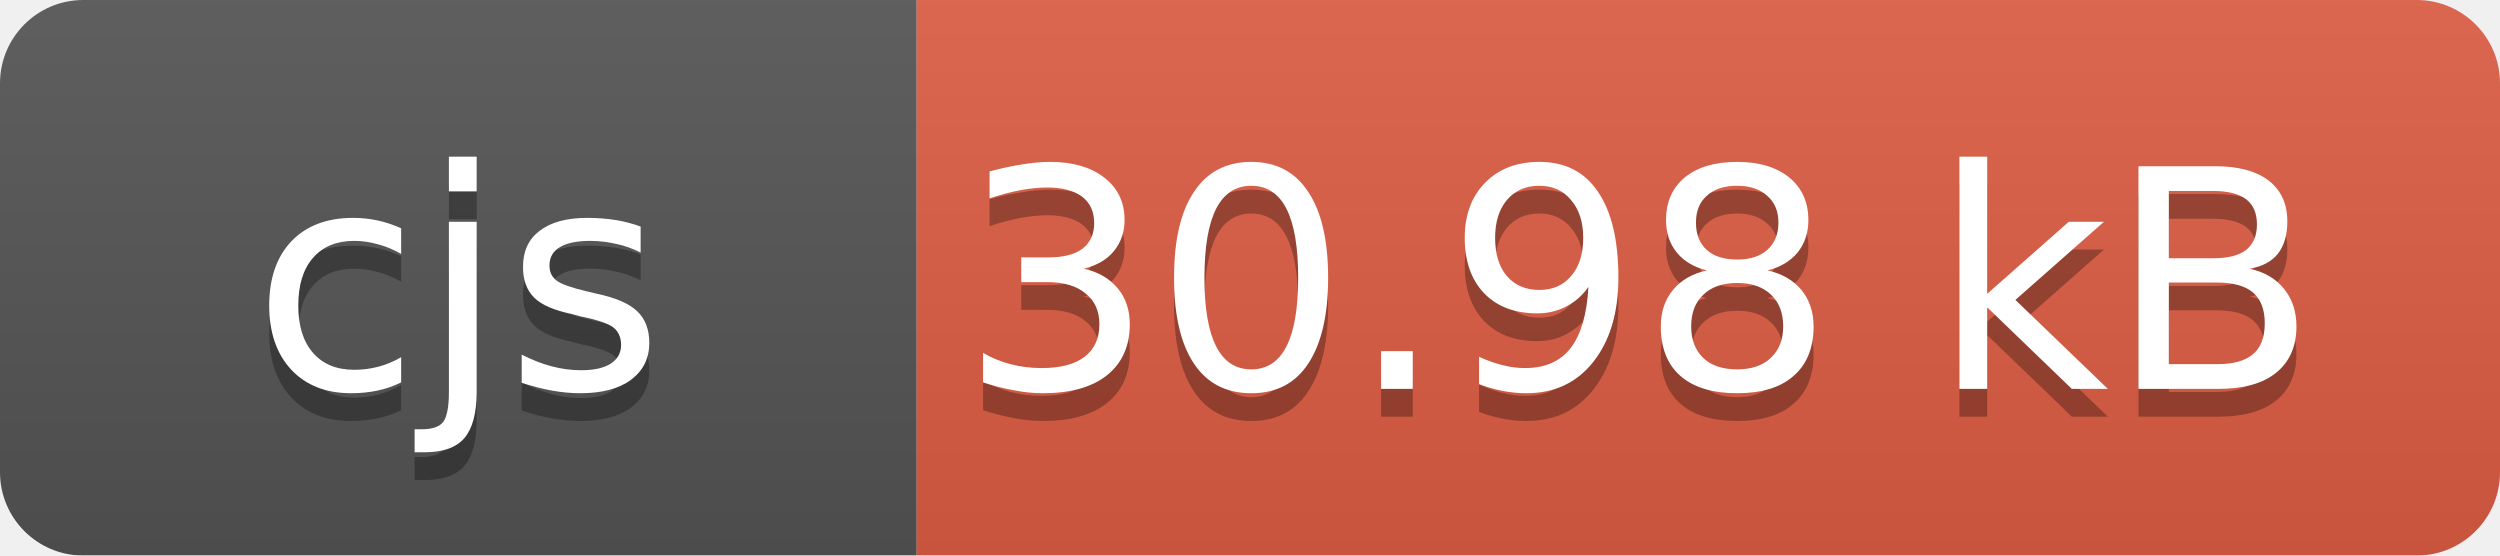
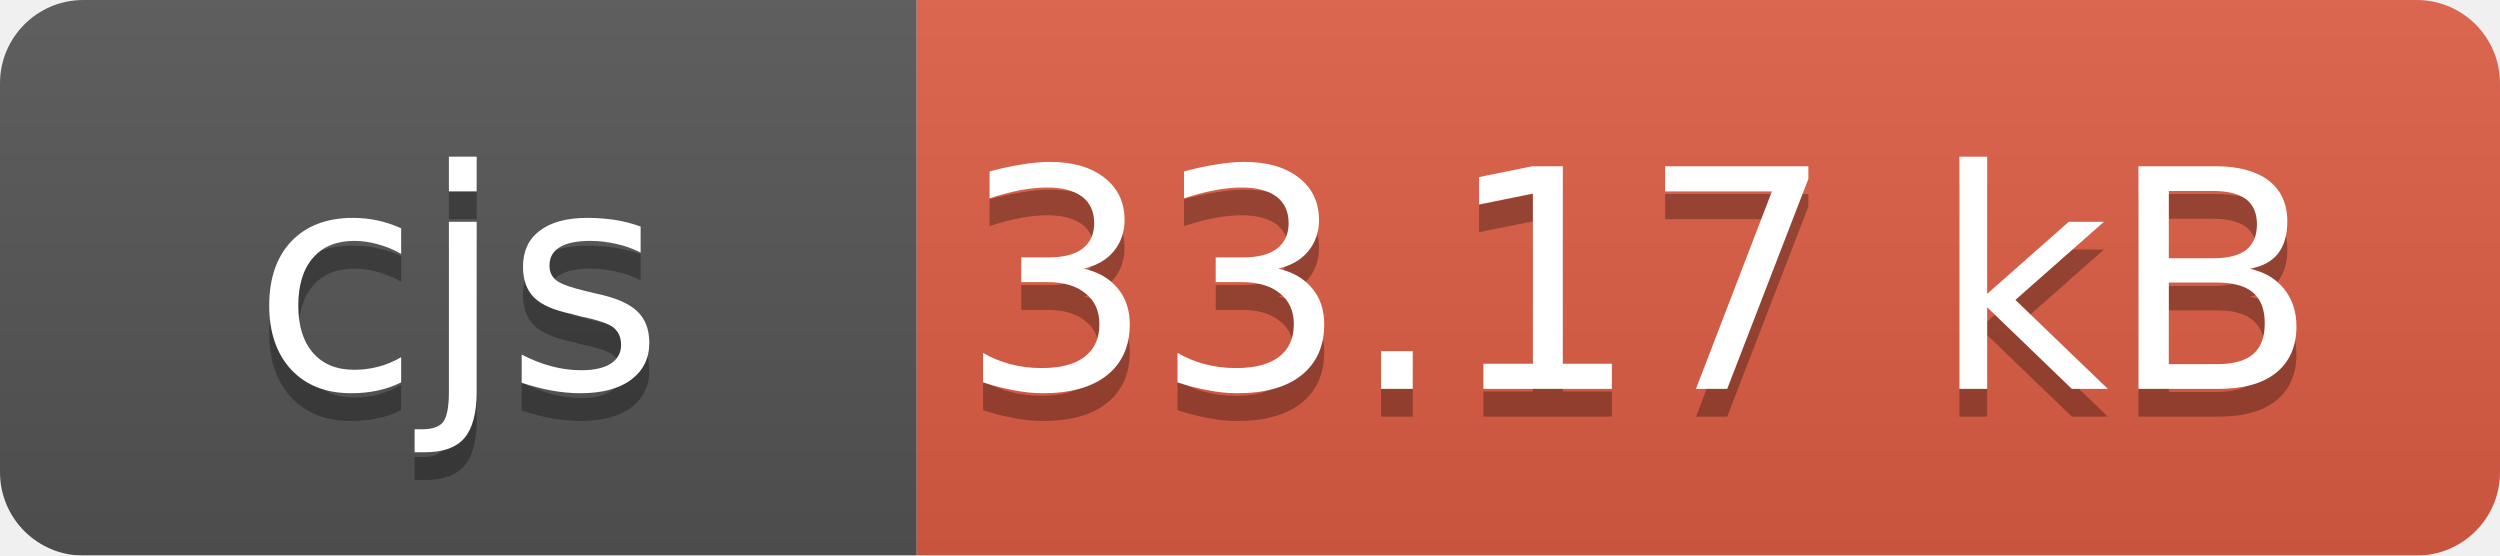
<svg xmlns="http://www.w3.org/2000/svg" width="90" height="20">
  <linearGradient id="b" x2="0" y2="100%">
    <stop offset="0" stop-color="#bbb" stop-opacity=".1" />
    <stop offset="1" stop-opacity=".1" />
  </linearGradient>
  <mask id="a">
    <rect width="90" height="20" rx="3" fill="#fff" />
  </mask>
  <g mask="url(#a)">
    <path fill="#555" d="M0 0h33v20H0z" />
    <path fill="#e05d44" d="M33 0h100v20H33z" />
    <path fill="url(#b)" d="M0 0h90v20H0z" />
  </g>
  <g fill="#fff" text-anchor="middle" font-family="DejaVu Sans,Verdana,Geneva,sans-serif" font-size="11">
    <text x="16.5" y="15" fill="#010101" fill-opacity=".3">cjs</text>
    <text x="16.5" y="14">cjs</text>
-     <text x="59" y="15" fill="#010101" fill-opacity=".3">30.98 kB</text>
-     <text x="59" y="14">30.98 kB</text>
+     <text x="59" y="15" fill="#010101" fill-opacity=".3">33.17 kB</text>
+     <text x="59" y="14">33.17 kB</text>
  </g>
</svg>
